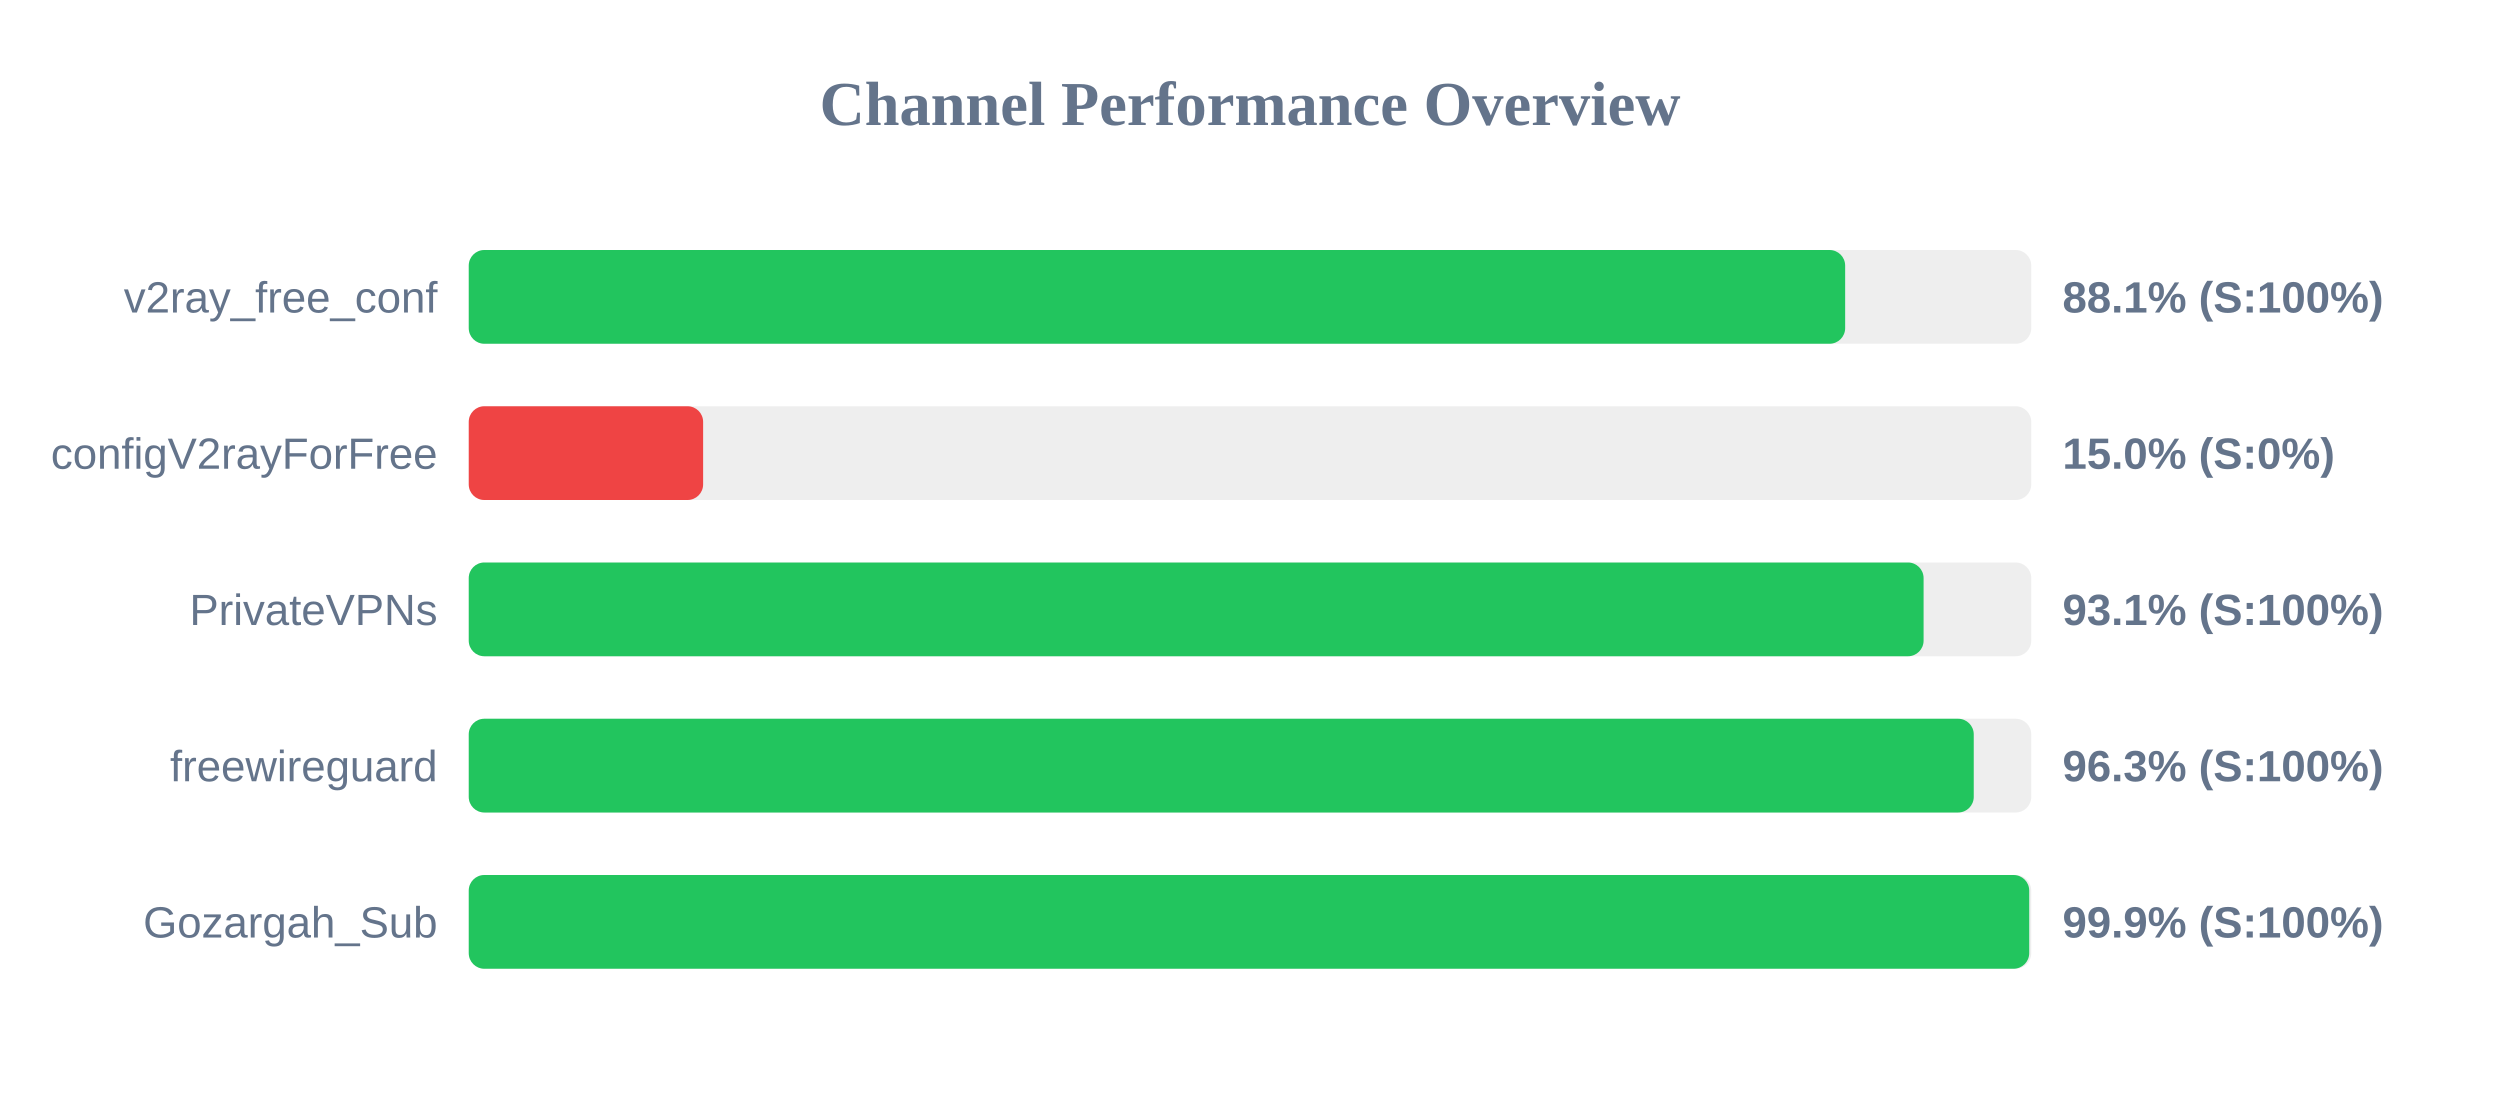
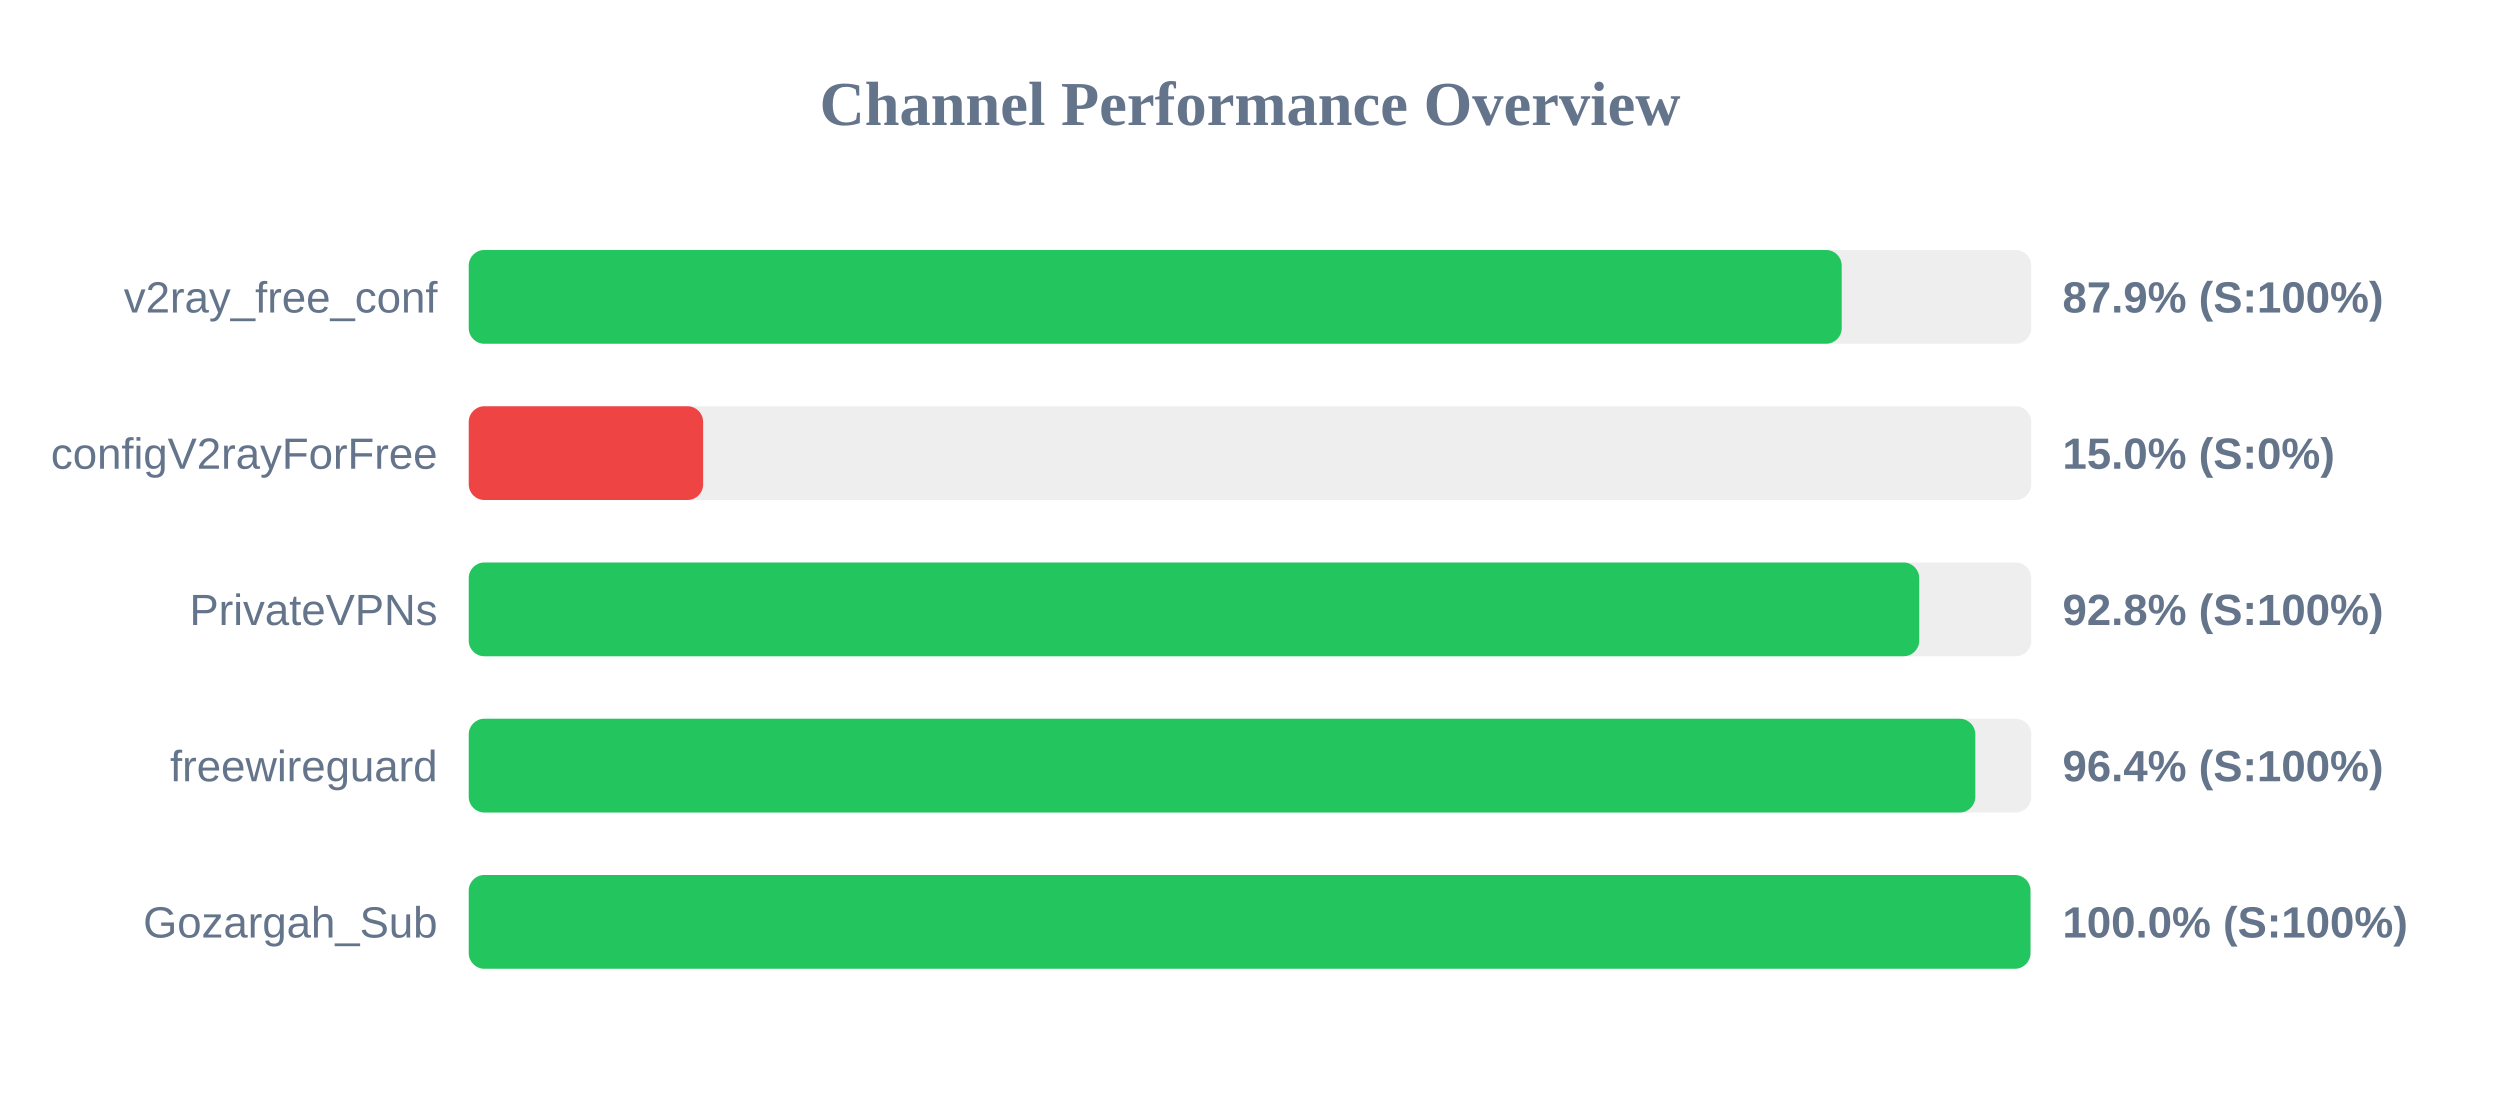
<svg xmlns="http://www.w3.org/2000/svg" width="800" height="350" version="1.1">
  <style>
        .row { font: 14px Arial; fill: #64748b; }
        .score { font: bold 14px Arial; fill: #64748b; }
    </style>
  <text x="400" y="40" text-anchor="middle" font-size="20px" font-weight="bold" fill="#64748b">Channel Performance Overview</text>
  <rect x="150" y="80" width="500" height="30" fill="#eee" rx="5" />
-   <rect x="150" y="80" width="440.45" height="30" fill="#22c55e" rx="5" />
+   <rect x="150" y="80" width="439.35" height="30" fill="#22c55e" rx="5" />
  <text x="140" y="100" text-anchor="end" class="row">v2ray_free_conf</text>
-   <text x="660" y="100" text-anchor="start" class="score">88.1% (S:100%)</text>
+   <text x="660" y="100" text-anchor="start" class="score">87.9% (S:100%)</text>
  <rect x="150" y="130" width="500" height="30" fill="#eee" rx="5" />
  <rect x="150" y="130" width="75.0" height="30" fill="#ef4444" rx="5" />
  <text x="140" y="150" text-anchor="end" class="row">configV2rayForFree</text>
  <text x="660" y="150" text-anchor="start" class="score">15.0% (S:0%)</text>
  <rect x="150" y="180" width="500" height="30" fill="#eee" rx="5" />
-   <rect x="150" y="180" width="465.55" height="30" fill="#22c55e" rx="5" />
+   <rect x="150" y="180" width="464.15" height="30" fill="#22c55e" rx="5" />
  <text x="140" y="200" text-anchor="end" class="row">PrivateVPNs</text>
-   <text x="660" y="200" text-anchor="start" class="score">93.1% (S:100%)</text>
+   <text x="660" y="200" text-anchor="start" class="score">92.8% (S:100%)</text>
  <rect x="150" y="230" width="500" height="30" fill="#eee" rx="5" />
-   <rect x="150" y="230" width="481.6" height="30" fill="#22c55e" rx="5" />
+   <rect x="150" y="230" width="482.1" height="30" fill="#22c55e" rx="5" />
  <text x="140" y="250" text-anchor="end" class="row">freewireguard</text>
-   <text x="660" y="250" text-anchor="start" class="score">96.3% (S:100%)</text>
+   <text x="660" y="250" text-anchor="start" class="score">96.4% (S:100%)</text>
  <rect x="150" y="280" width="500" height="30" fill="#eee" rx="5" />
-   <rect x="150" y="280" width="499.35" height="30" fill="#22c55e" rx="5" />
+   <rect x="150" y="280" width="499.75" height="30" fill="#22c55e" rx="5" />
  <text x="140" y="300" text-anchor="end" class="row">Gozargah_Sub</text>
-   <text x="660" y="300" text-anchor="start" class="score">99.9% (S:100%)</text>
+   <text x="660" y="300" text-anchor="start" class="score">100.0% (S:100%)</text>
</svg>
